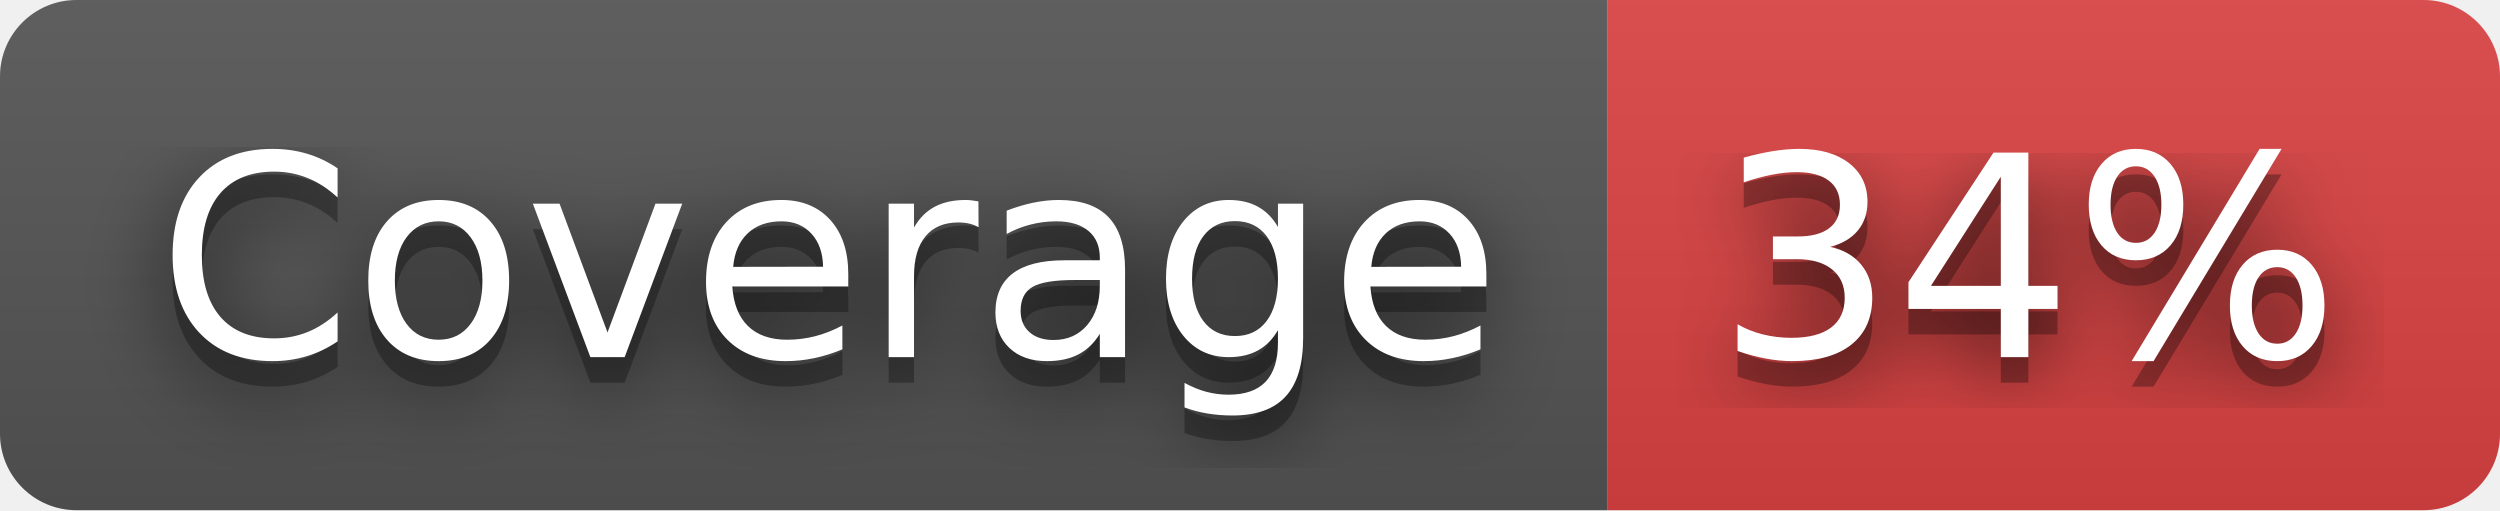
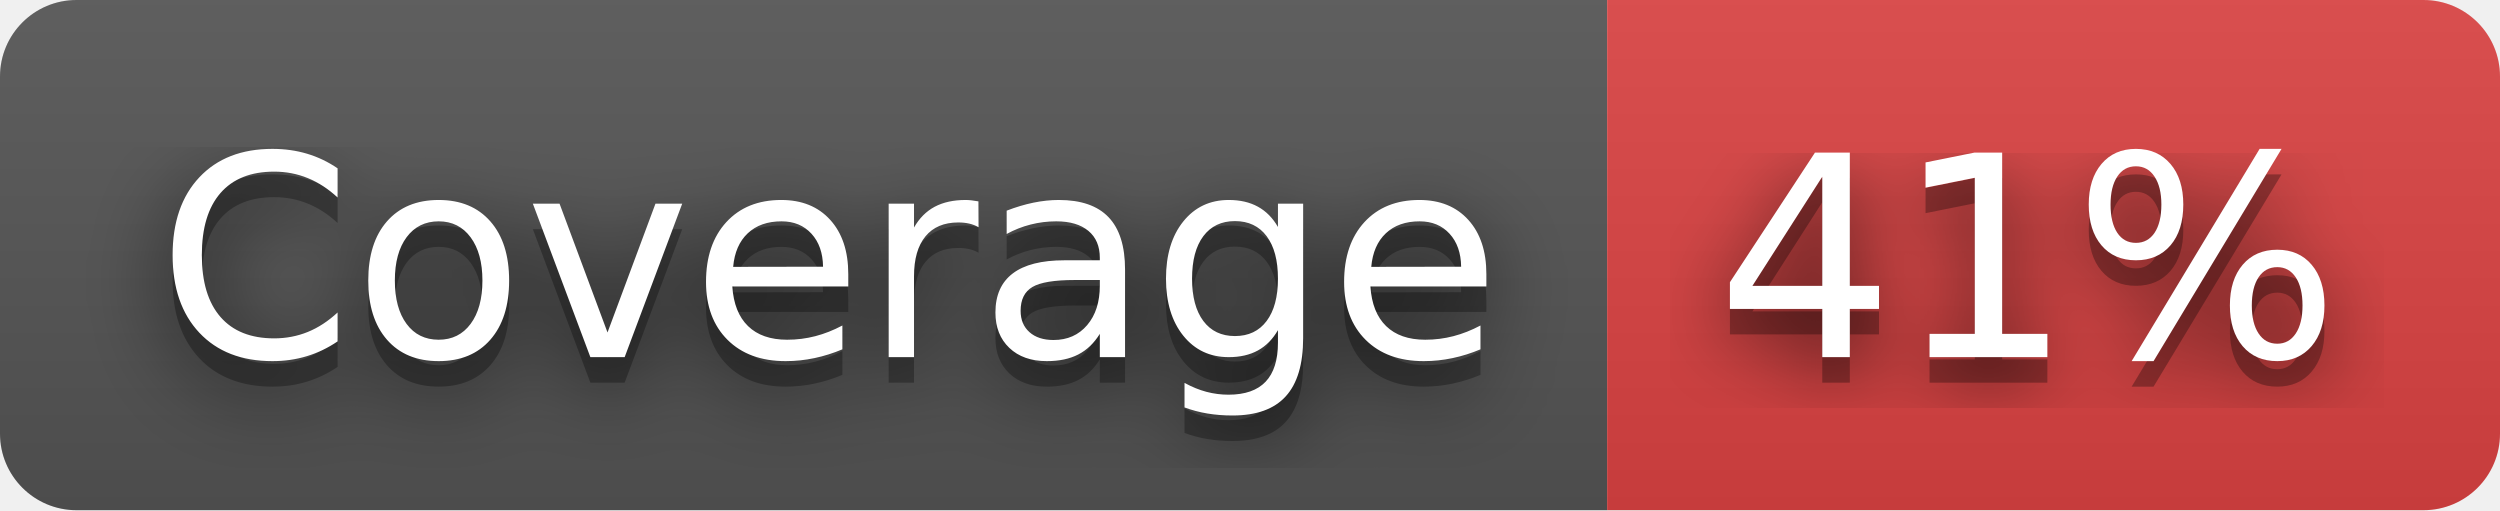
- <svg xmlns="http://www.w3.org/2000/svg" width="98" height="20" role="img" aria-label="Coverage: 34%">
+ <svg xmlns="http://www.w3.org/2000/svg" width="98" height="20" role="img" aria-label="Coverage: 41%">
  <filter id="blur">
    <feGaussianBlur stdDeviation="16" />
  </filter>
  <linearGradient id="s" x2="0" y2="100%">
    <stop offset="0" stop-color="#bbb" stop-opacity=".1" />
    <stop offset="1" stop-opacity=".1" />
  </linearGradient>
  <clipPath id="r">
    <rect width="98" height="20" rx="3" />
  </clipPath>
  <g clip-path="url(#r)">
    <rect width="63" height="20" fill="#555" />
    <rect x="63" width="35" height="20" fill="#dd4343" />
    <rect width="98" height="20" fill="url(#s)" />
  </g>
  <g fill="#fff" text-anchor="middle" font-family="Verdana,Geneva,DejaVu Sans,sans-serif" text-rendering="geometricPrecision" font-size="110">
    <g transform="scale(.1)">
      <g aria-hidden="true" fill="#010101">
        <text x="325" y="150" fill-opacity=".8" filter="url(#blur)" textLength="530">Coverage</text>
        <text x="325" y="150" fill-opacity=".3" textLength="530">Coverage</text>
      </g>
      <text x="325" y="140" textLength="530">Coverage</text>
    </g>
    <g transform="scale(.1)">
      <g aria-hidden="true" fill="#010101">
-         <text x="795" y="150" fill-opacity=".8" filter="url(#blur)" textLength="250">34%</text>
-         <text x="795" y="150" fill-opacity=".3" textLength="250">34%</text>
+         <text x="795" y="150" fill-opacity=".8" filter="url(#blur)" textLength="250">41%</text>
+         <text x="795" y="150" fill-opacity=".3" textLength="250">41%</text>
      </g>
-       <text x="795" y="140" textLength="250">34%</text>
+       <text x="795" y="140" textLength="250">41%</text>
    </g>
  </g>
</svg>
